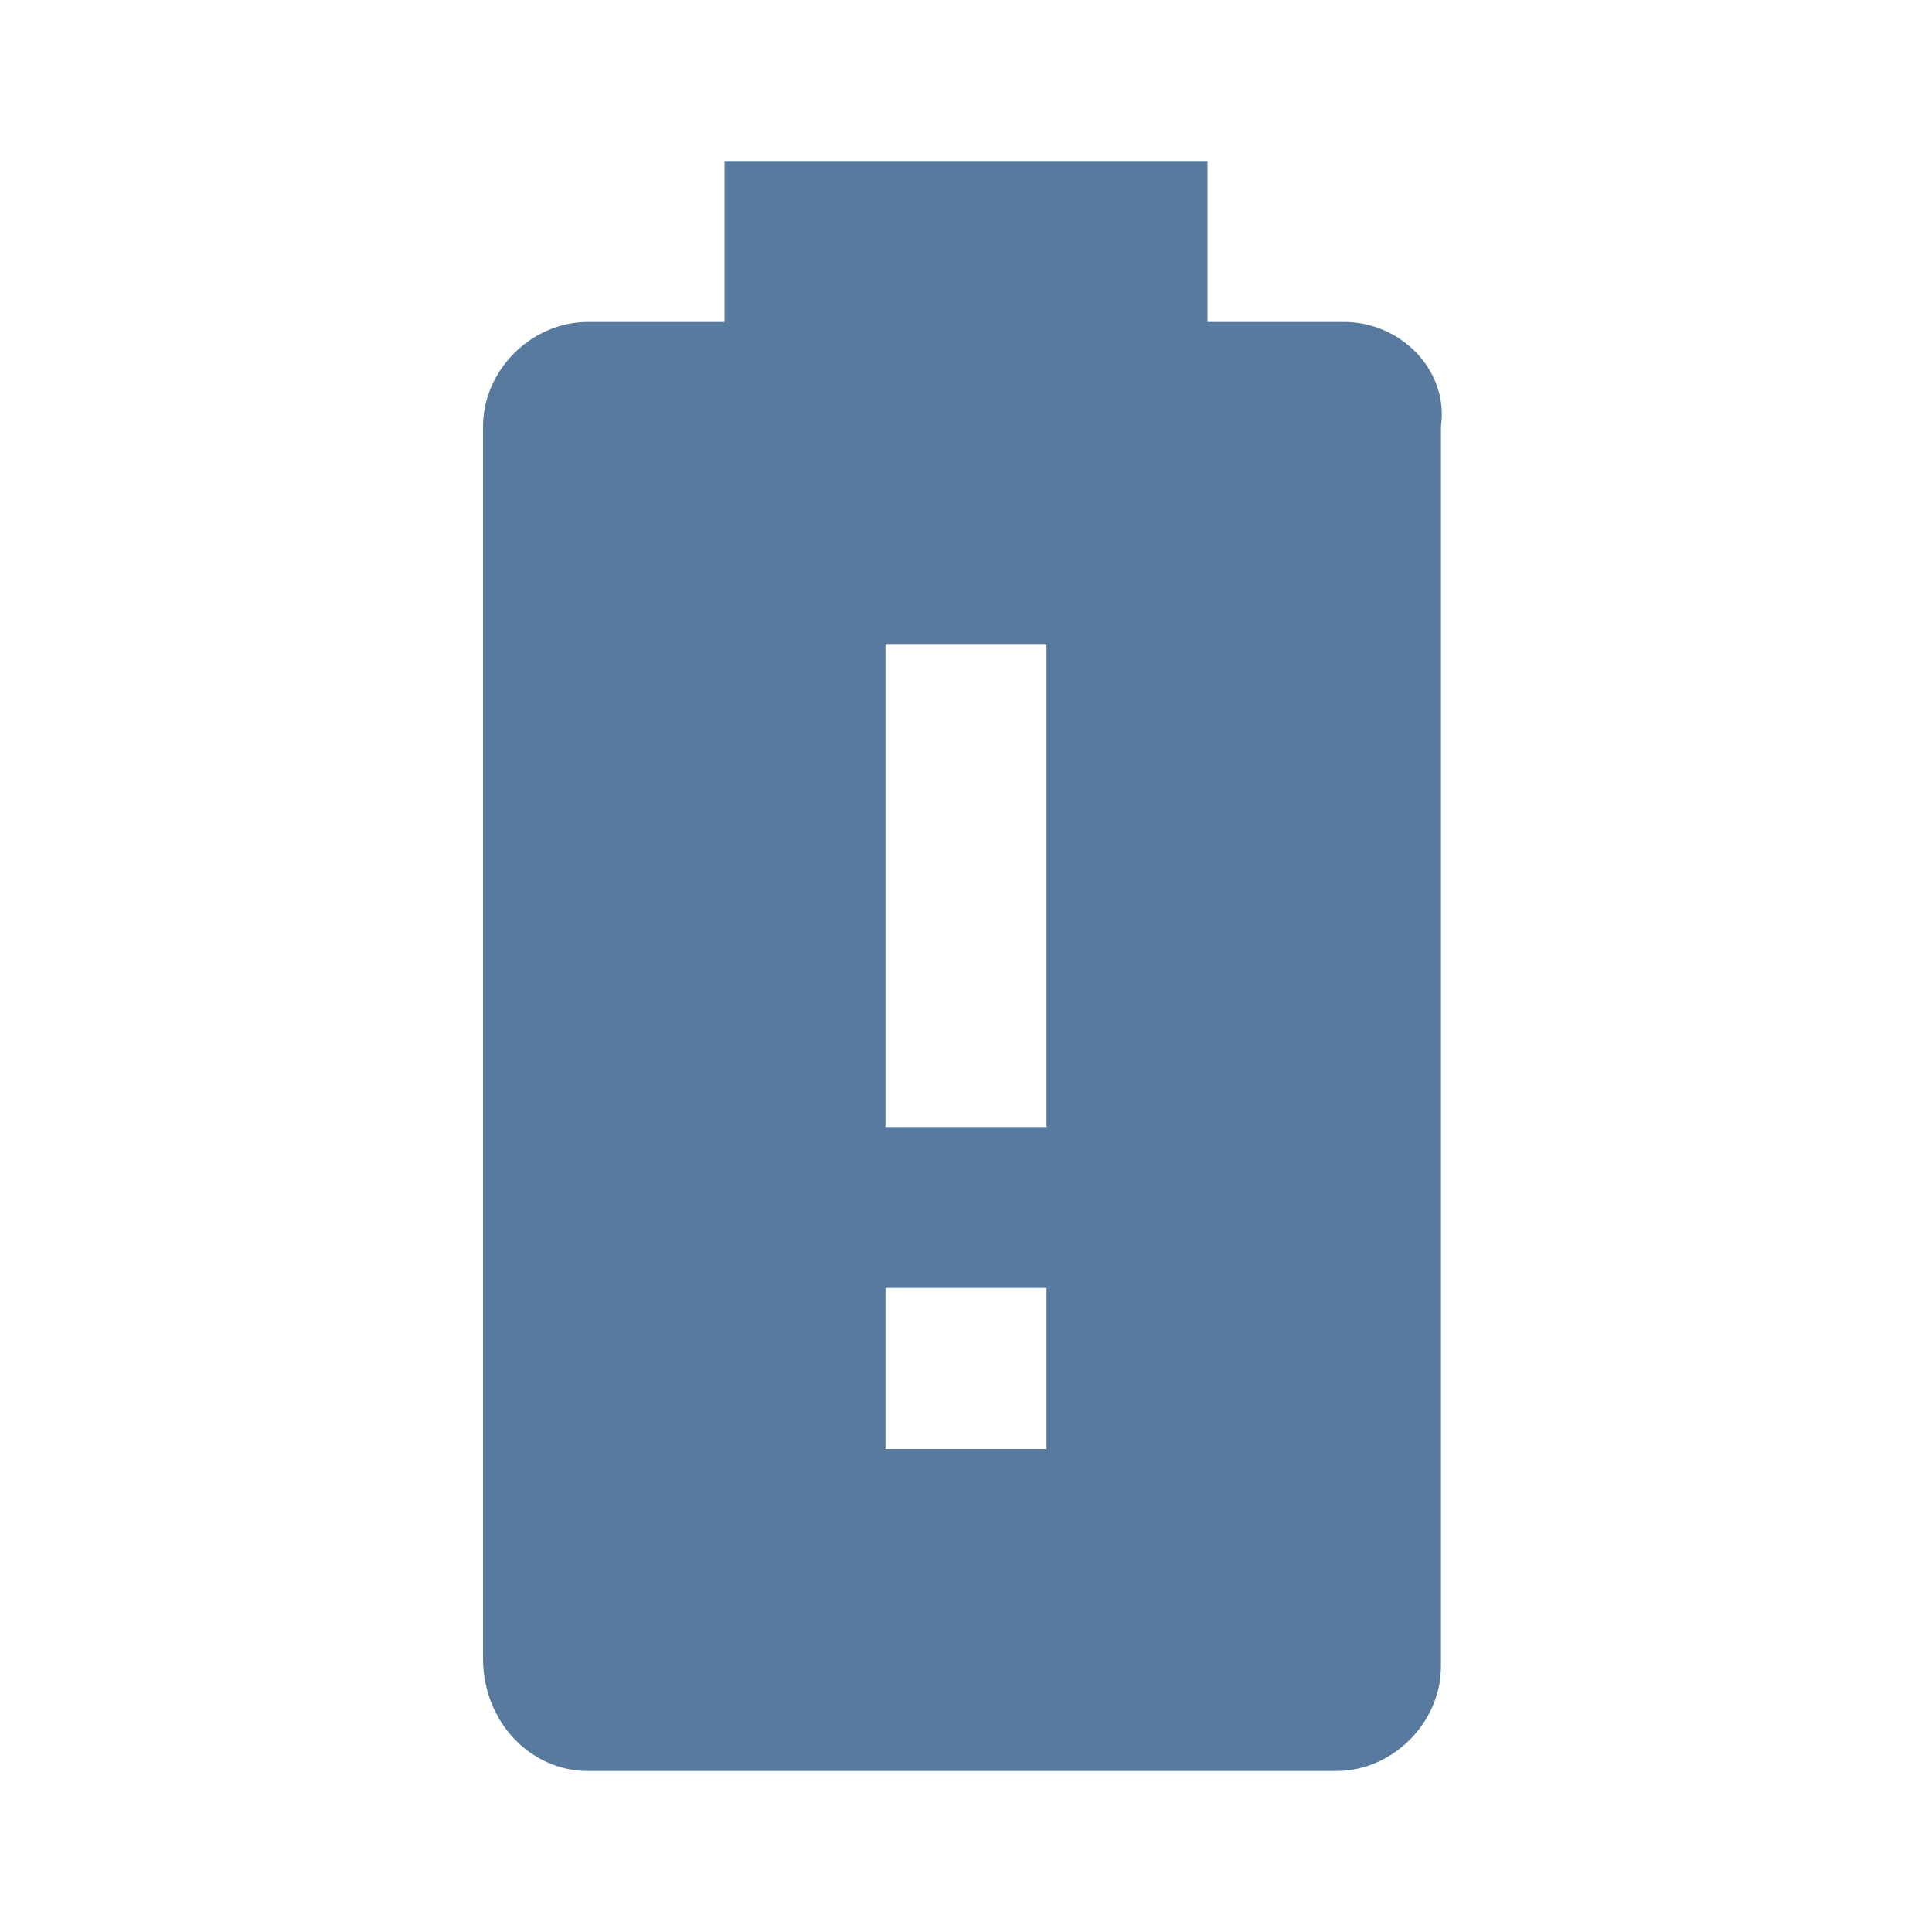
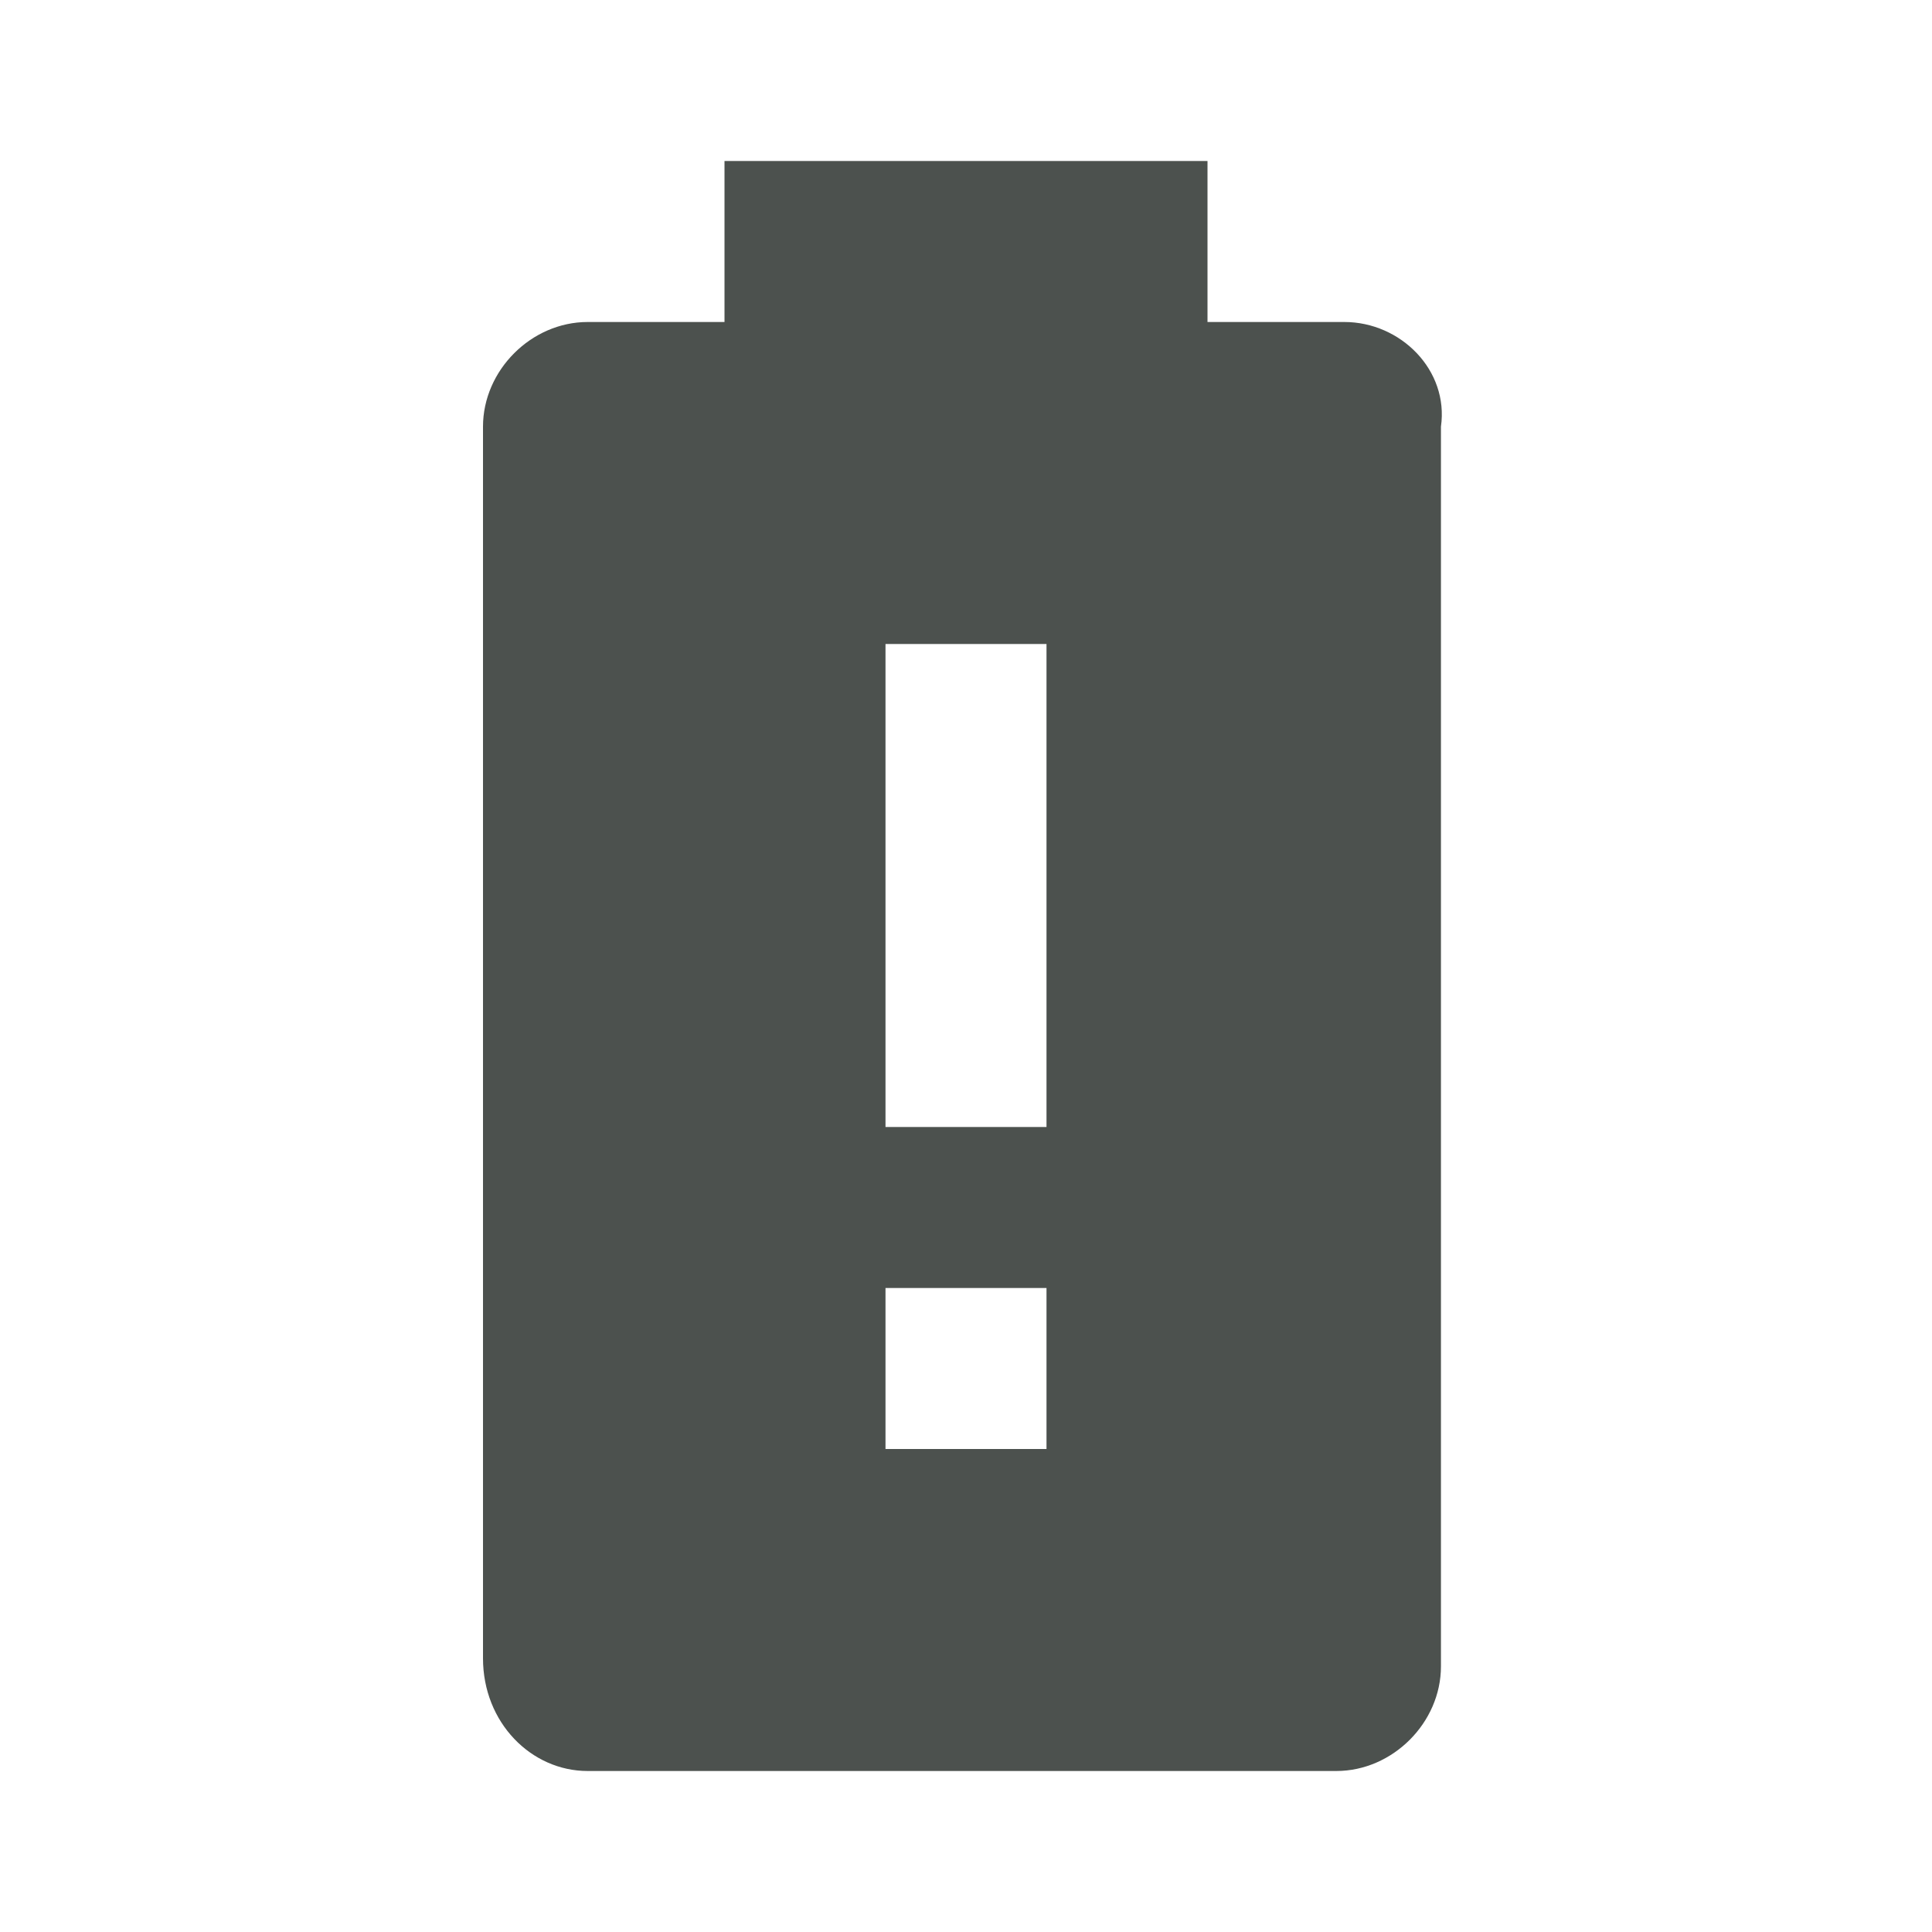
<svg xmlns="http://www.w3.org/2000/svg" viewBox="0 0 24 24">
-   <path d="M13 14H11V8H13M13 18H11V16H13M16.7 4H15V2H9V4H7.3C6.6 4 6 4.6 6 5.3V20.6C6 21.4 6.6 22 7.3 22H16.6C17.3 22 17.9 21.4 17.9 20.7V5.3C18 4.6 17.4 4 16.7 4Z" fill="#577A9E" />
+   <path d="M13 14H11V8H13M13 18H11V16H13M16.7 4H15V2H9V4H7.3C6.6 4 6 4.6 6 5.3V20.6C6 21.4 6.6 22 7.3 22H16.6C17.3 22 17.9 21.4 17.9 20.7V5.3C18 4.6 17.4 4 16.7 4Z" fill="#4C514E" />
</svg>
